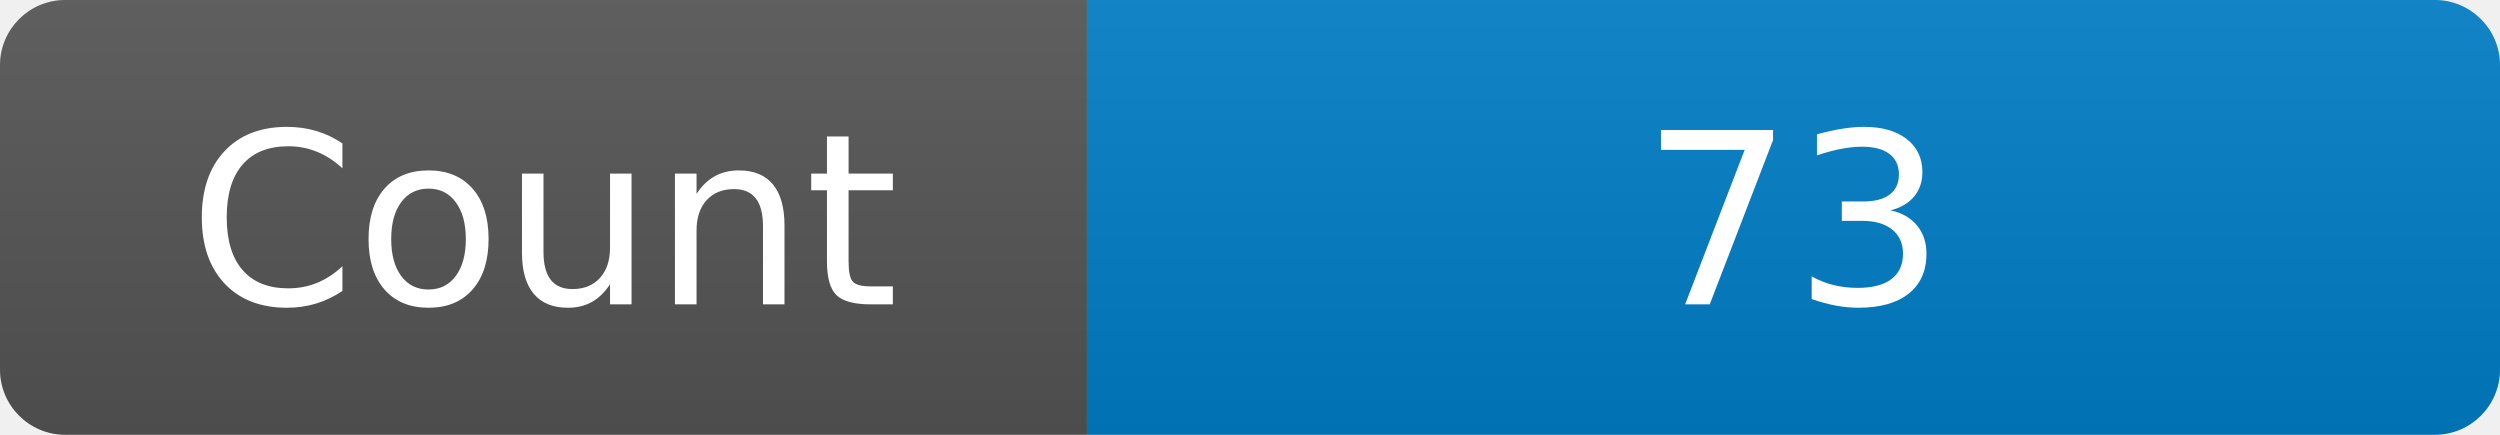
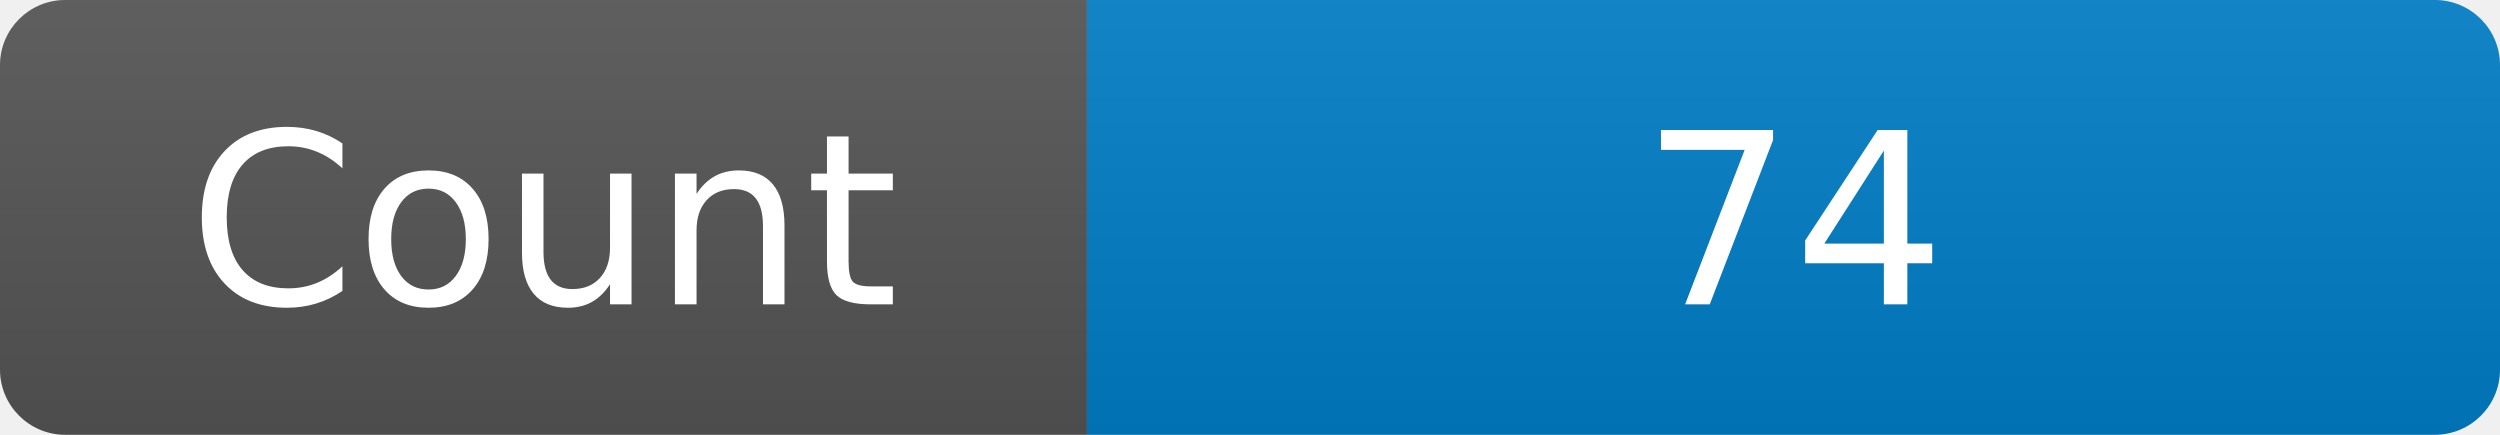
<svg xmlns="http://www.w3.org/2000/svg" width="115" height="20" role="img" aria-label="Maintained?: yes">
  <linearGradient id="s" x2="0" y2="100%">
    <stop offset="0" stop-color="#bbb" stop-opacity=".1" />
    <stop offset="1" stop-opacity=".1" />
  </linearGradient>
  <clipPath id="r">
    <rect width="115" height="20" rx="3" fill="#fff" />
  </clipPath>
  <g clip-path="url(#r)">
    <rect width="50" height="20" fill="#555" />
    <rect x="50" width="160" height="20" fill="#007ec6" />
    <rect width="115" height="20" fill="url(#s)" />
  </g>
  <g fill="#fff" text-anchor="middle" font-family="Verdana,Geneva,DejaVu Sans,sans-serif" font-size="110">
    <text x="250" y="140" transform="scale(.1)" fill="#fff">Count</text>
-     <text x="825" y="140" transform="scale(.1)" fill="#fff">73</text>
+     <text x="825" y="140" transform="scale(.1)" fill="#fff">74</text>
  </g>
</svg>
